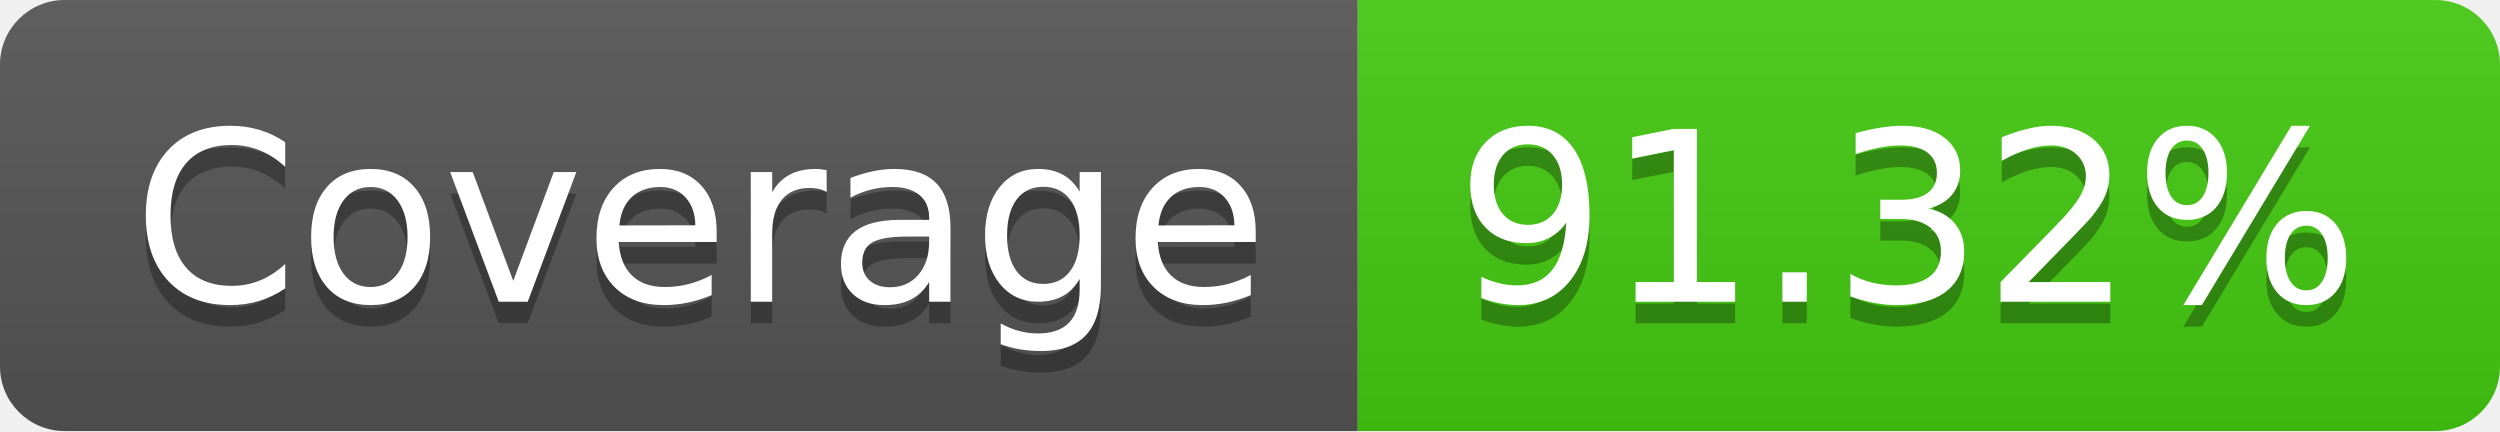
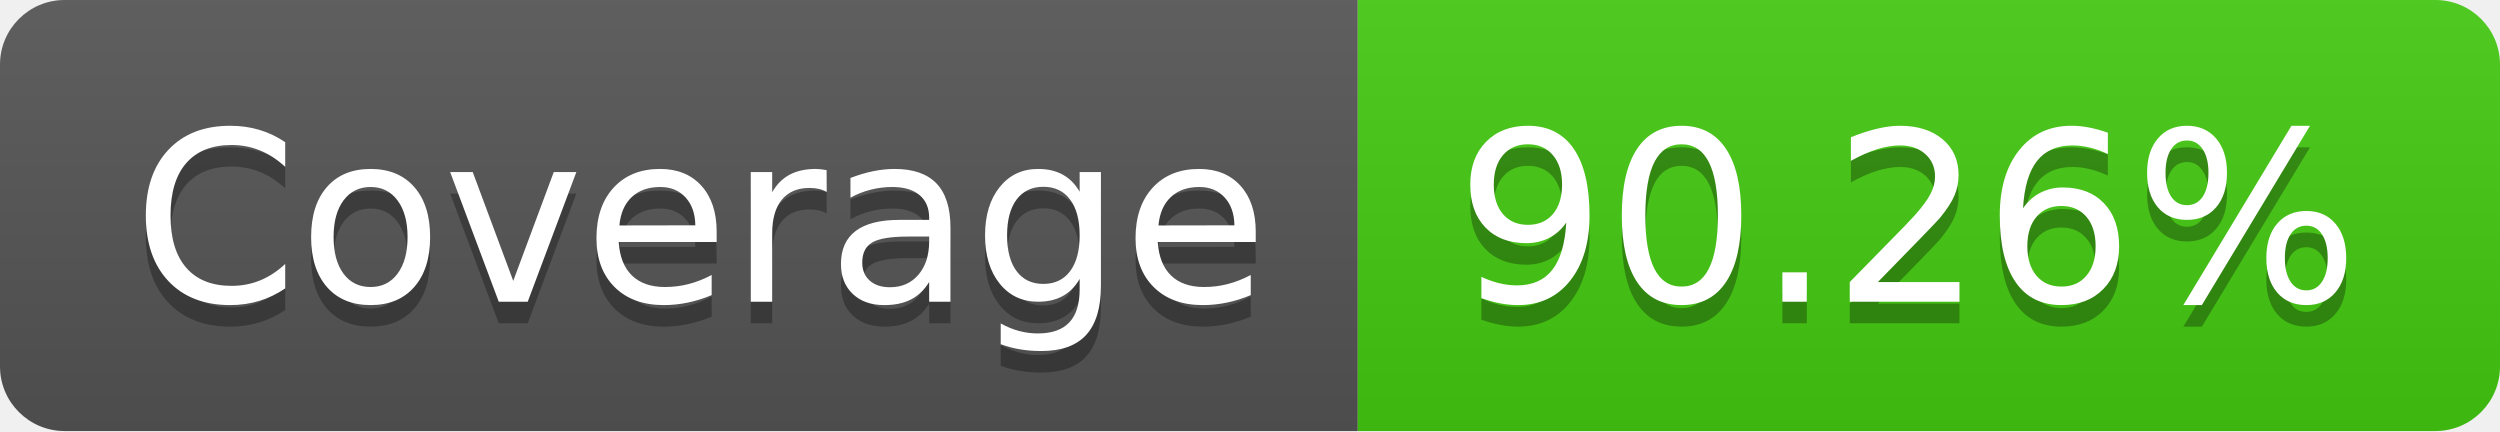
- <svg xmlns="http://www.w3.org/2000/svg" width="116" height="20" role="img" aria-label="Coverage: 91.32%">
+ <svg xmlns="http://www.w3.org/2000/svg" width="116" height="20" role="img" aria-label="Coverage: 90.26%">
  <linearGradient id="s" x2="0" y2="100%">
    <stop offset="0" stop-color="#bbb" stop-opacity=".1" />
    <stop offset="1" stop-opacity=".1" />
  </linearGradient>
  <clipPath id="r">
    <rect width="116" height="20" rx="3" fill="#fff" />
  </clipPath>
  <g clip-path="url(#r)">
    <rect width="63" height="20" fill="#555" />
    <rect x="63" width="53" height="20" fill="#4c1" />
    <rect width="116" height="20" fill="url(#s)" />
  </g>
  <g fill="#fff" text-anchor="middle" font-family="Verdana,Geneva,DejaVu Sans,sans-serif" text-rendering="geometricPrecision" font-size="110">
    <text aria-hidden="true" x="325" y="150" fill="#010101" fill-opacity=".3" transform="scale(.1)" textLength="530">Coverage</text>
    <text x="325" y="140" transform="scale(.1)" fill="#fff" textLength="530">Coverage</text>
-     <text aria-hidden="true" x="885" y="150" fill="#010101" fill-opacity=".3" transform="scale(.1)" textLength="430">91.32%</text>
-     <text x="885" y="140" transform="scale(.1)" fill="#fff" textLength="430">91.32%</text>
+     <text aria-hidden="true" x="885" y="150" fill="#010101" fill-opacity=".3" transform="scale(.1)" textLength="430">90.26%</text>
+     <text x="885" y="140" transform="scale(.1)" fill="#fff" textLength="430">90.26%</text>
  </g>
</svg>
